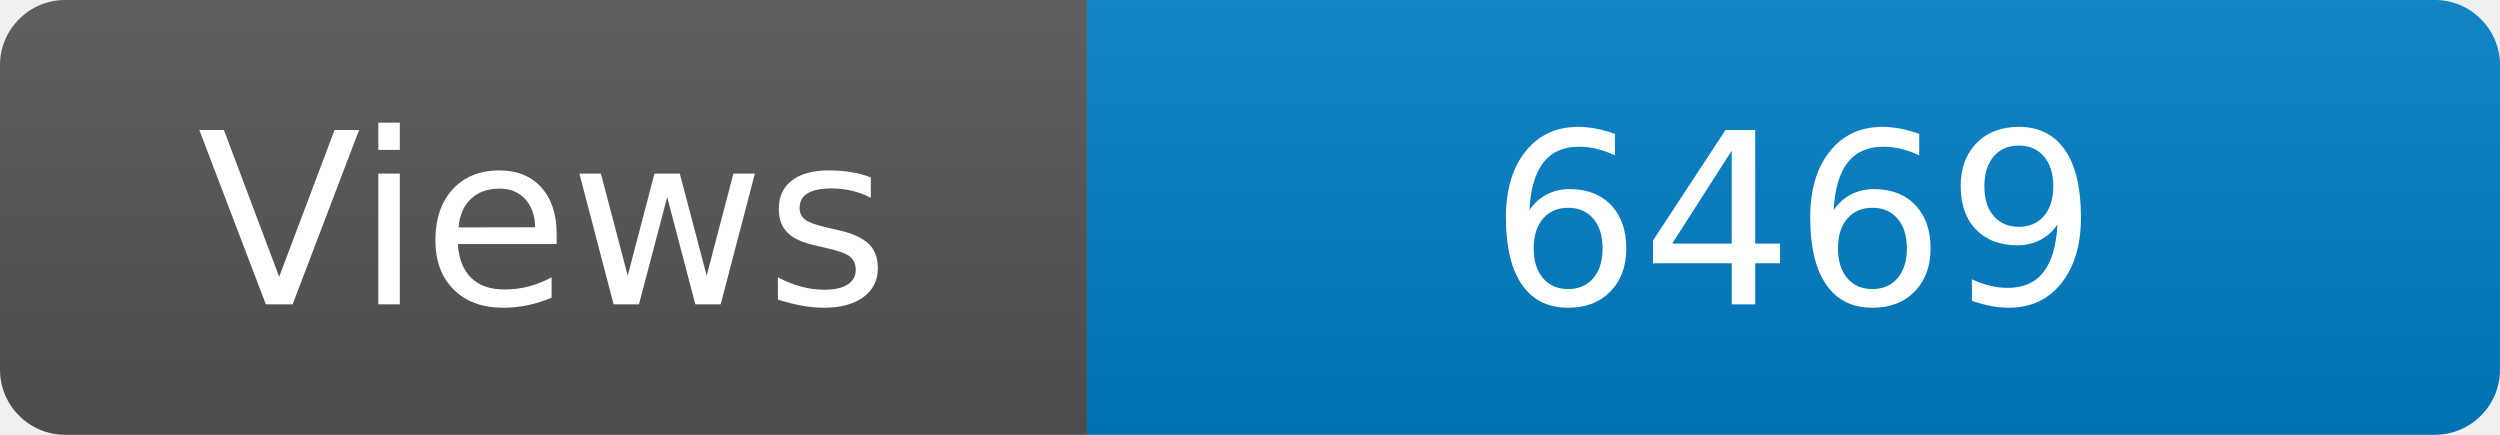
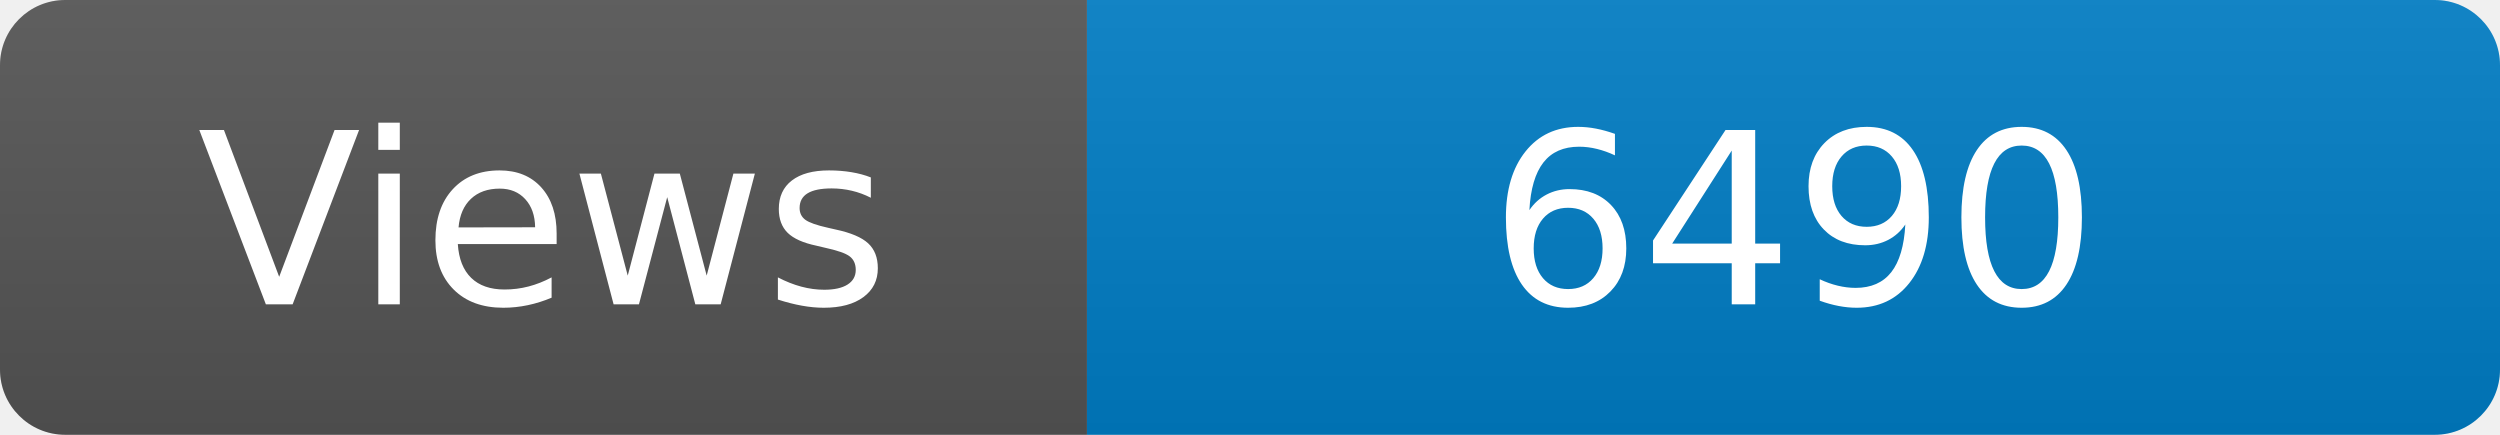
<svg xmlns="http://www.w3.org/2000/svg" width="115" height="20" role="img" aria-label="Maintained?: yes">
  <linearGradient id="s" x2="0" y2="100%">
    <stop offset="0" stop-color="#bbb" stop-opacity=".1" />
    <stop offset="1" stop-opacity=".1" />
  </linearGradient>
  <clipPath id="r">
    <rect width="115" height="20" rx="3" fill="#fff" />
  </clipPath>
  <g clip-path="url(#r)">
    <rect width="50" height="20" fill="#555" />
    <rect x="50" width="160" height="20" fill="#007ec6" />
    <rect width="115" height="20" fill="url(#s)" />
  </g>
  <g fill="#fff" text-anchor="middle" font-family="Verdana,Geneva,DejaVu Sans,sans-serif" font-size="110">
    <text x="250" y="140" transform="scale(.1)" fill="#fff">Views</text>
-     <text x="825" y="140" transform="scale(.1)" fill="#fff">6469</text>
+     <text x="825" y="140" transform="scale(.1)" fill="#fff">6490</text>
  </g>
</svg>
